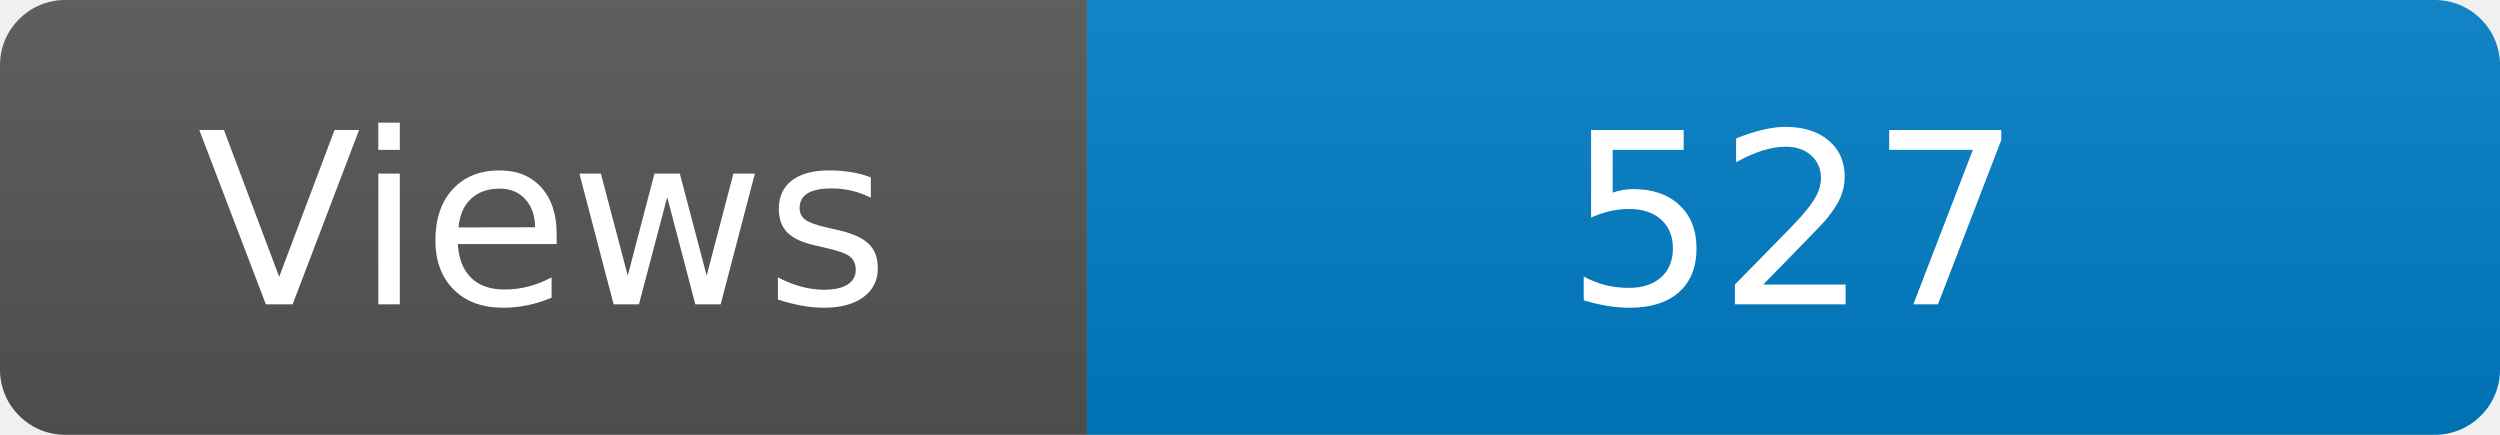
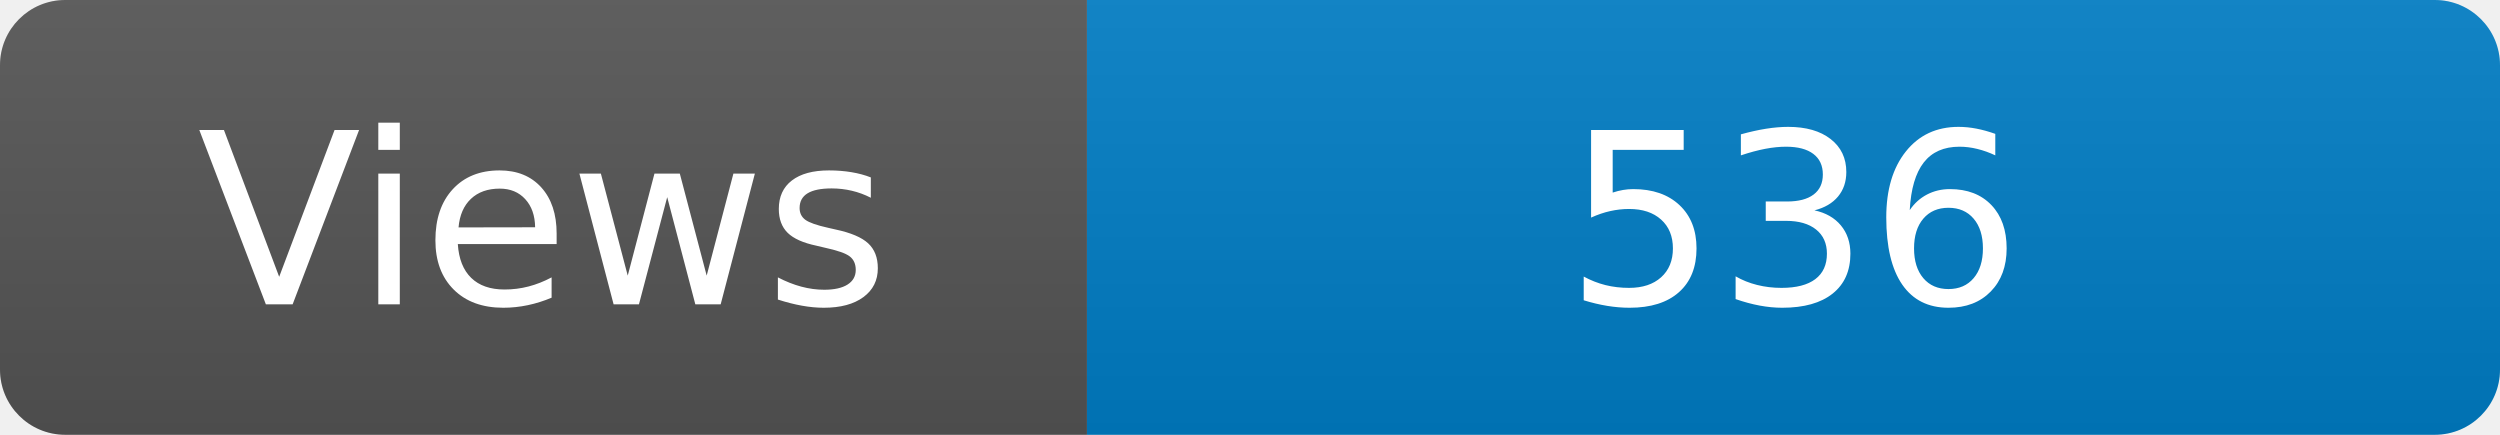
<svg xmlns="http://www.w3.org/2000/svg" width="115" height="20" role="img" aria-label="Maintained?: yes">
  <linearGradient id="s" x2="0" y2="100%">
    <stop offset="0" stop-color="#bbb" stop-opacity=".1" />
    <stop offset="1" stop-opacity=".1" />
  </linearGradient>
  <clipPath id="r">
    <rect width="115" height="20" rx="3" fill="#fff" />
  </clipPath>
  <g clip-path="url(#r)">
    <rect width="50" height="20" fill="#555" />
    <rect x="50" width="160" height="20" fill="#007ec6" />
    <rect width="115" height="20" fill="url(#s)" />
  </g>
  <g fill="#fff" text-anchor="middle" font-family="Verdana,Geneva,DejaVu Sans,sans-serif" font-size="110">
    <text x="250" y="140" transform="scale(.1)" fill="#fff">Views</text>
-     <text x="825" y="140" transform="scale(.1)" fill="#fff">527</text>
+     <text x="825" y="140" transform="scale(.1)" fill="#fff">536</text>
  </g>
</svg>
